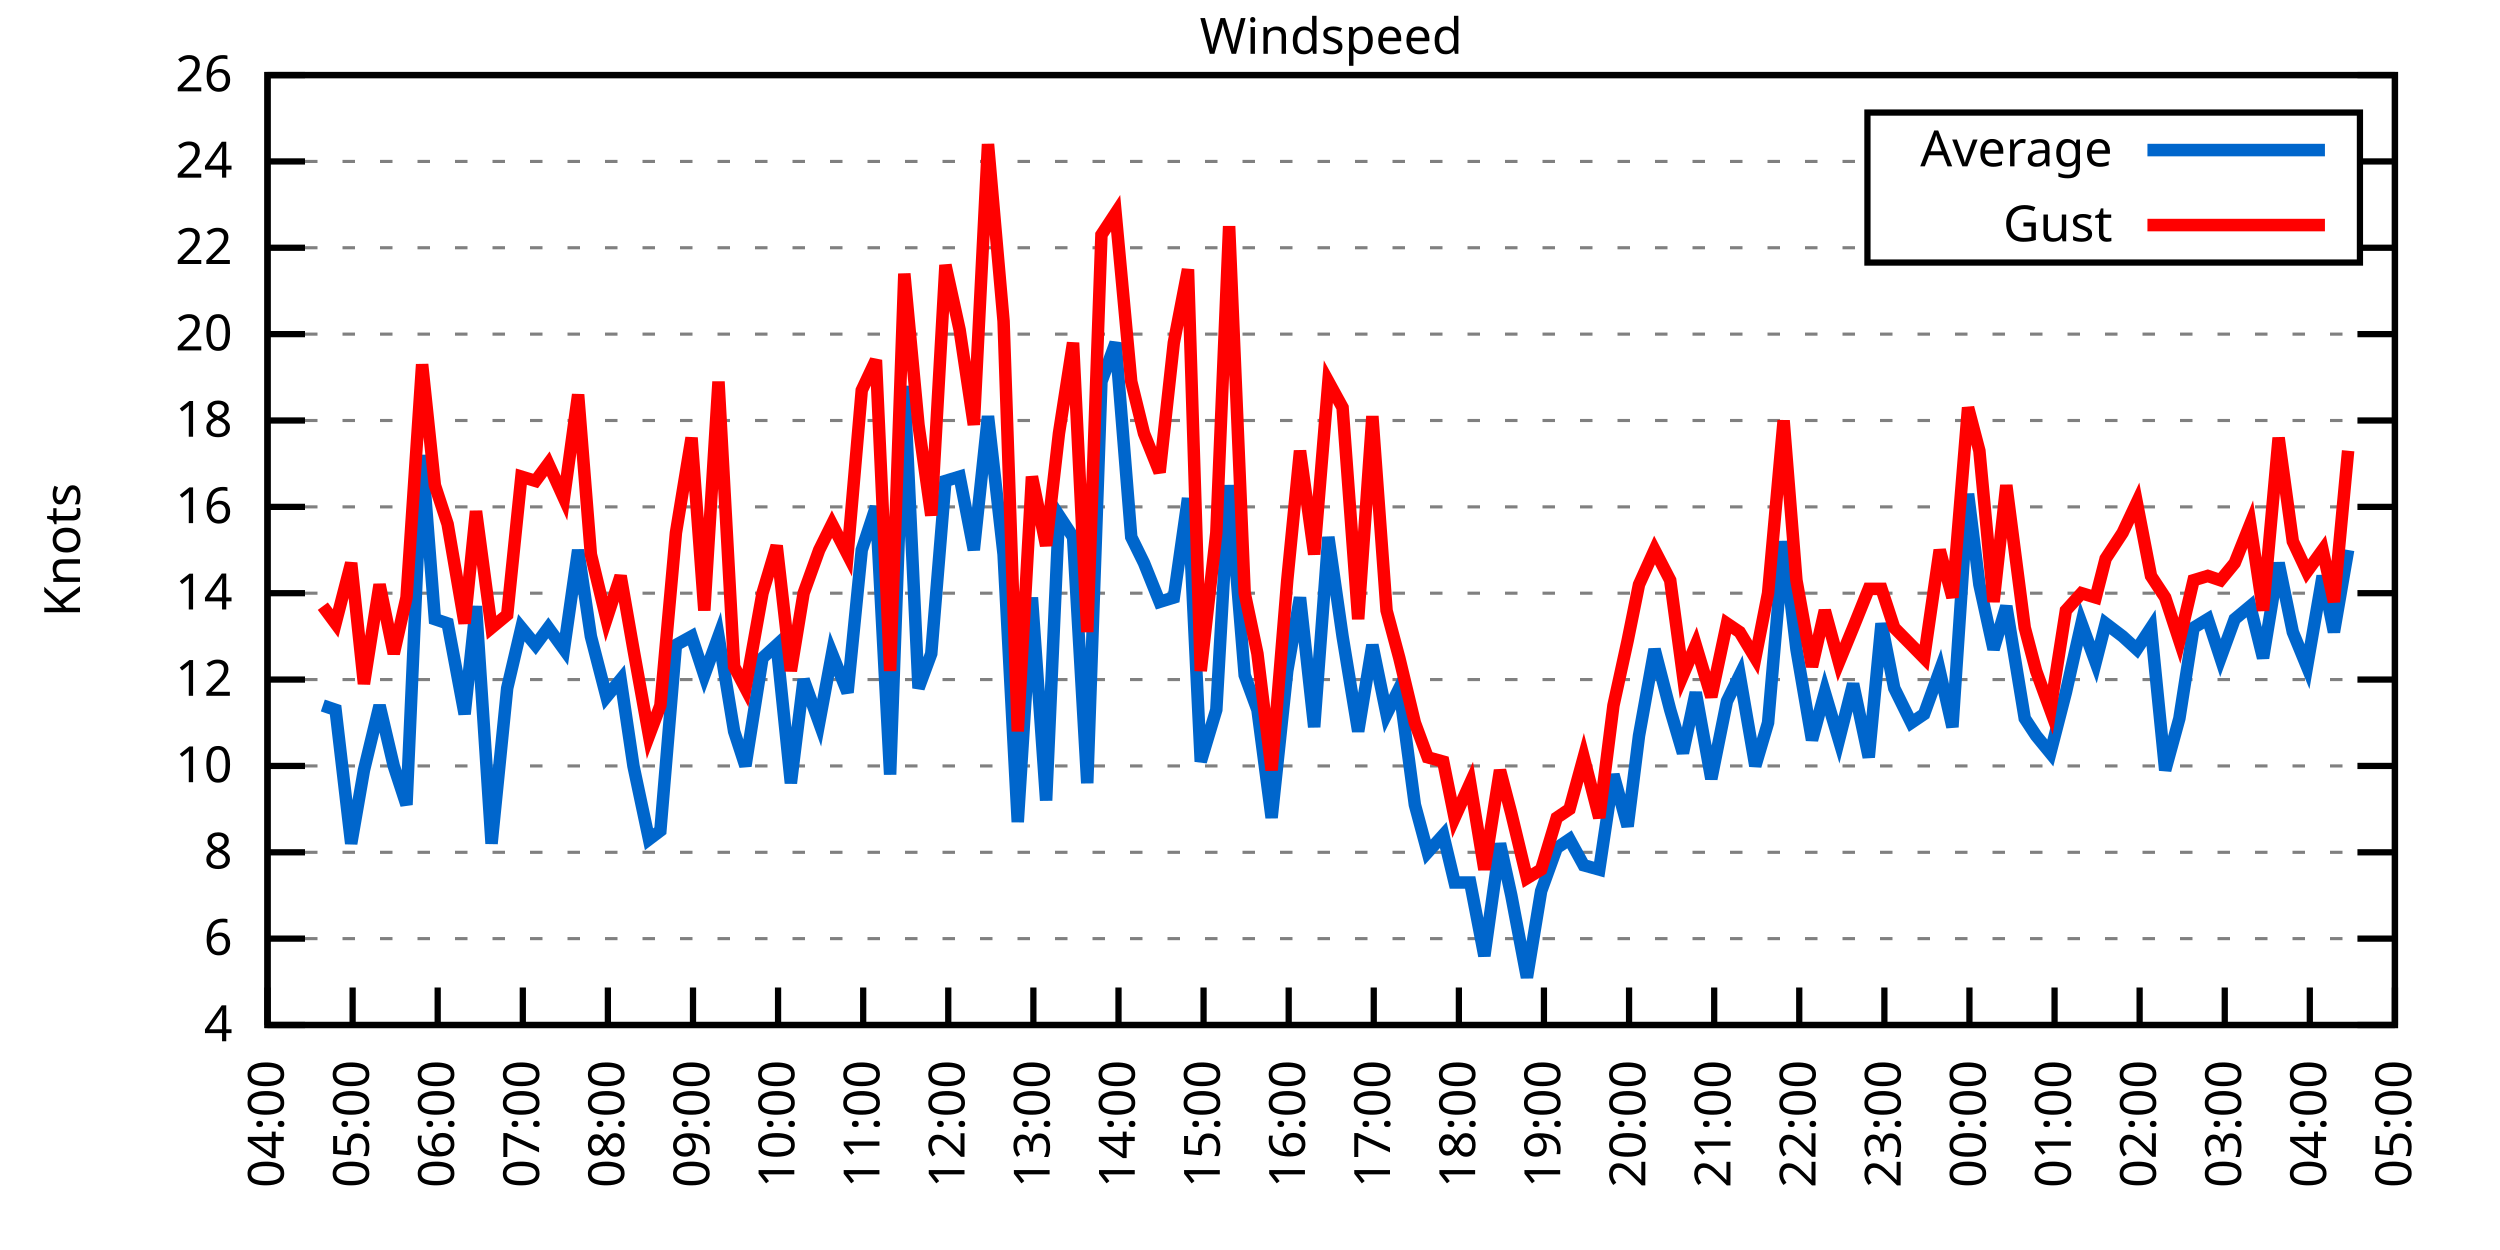
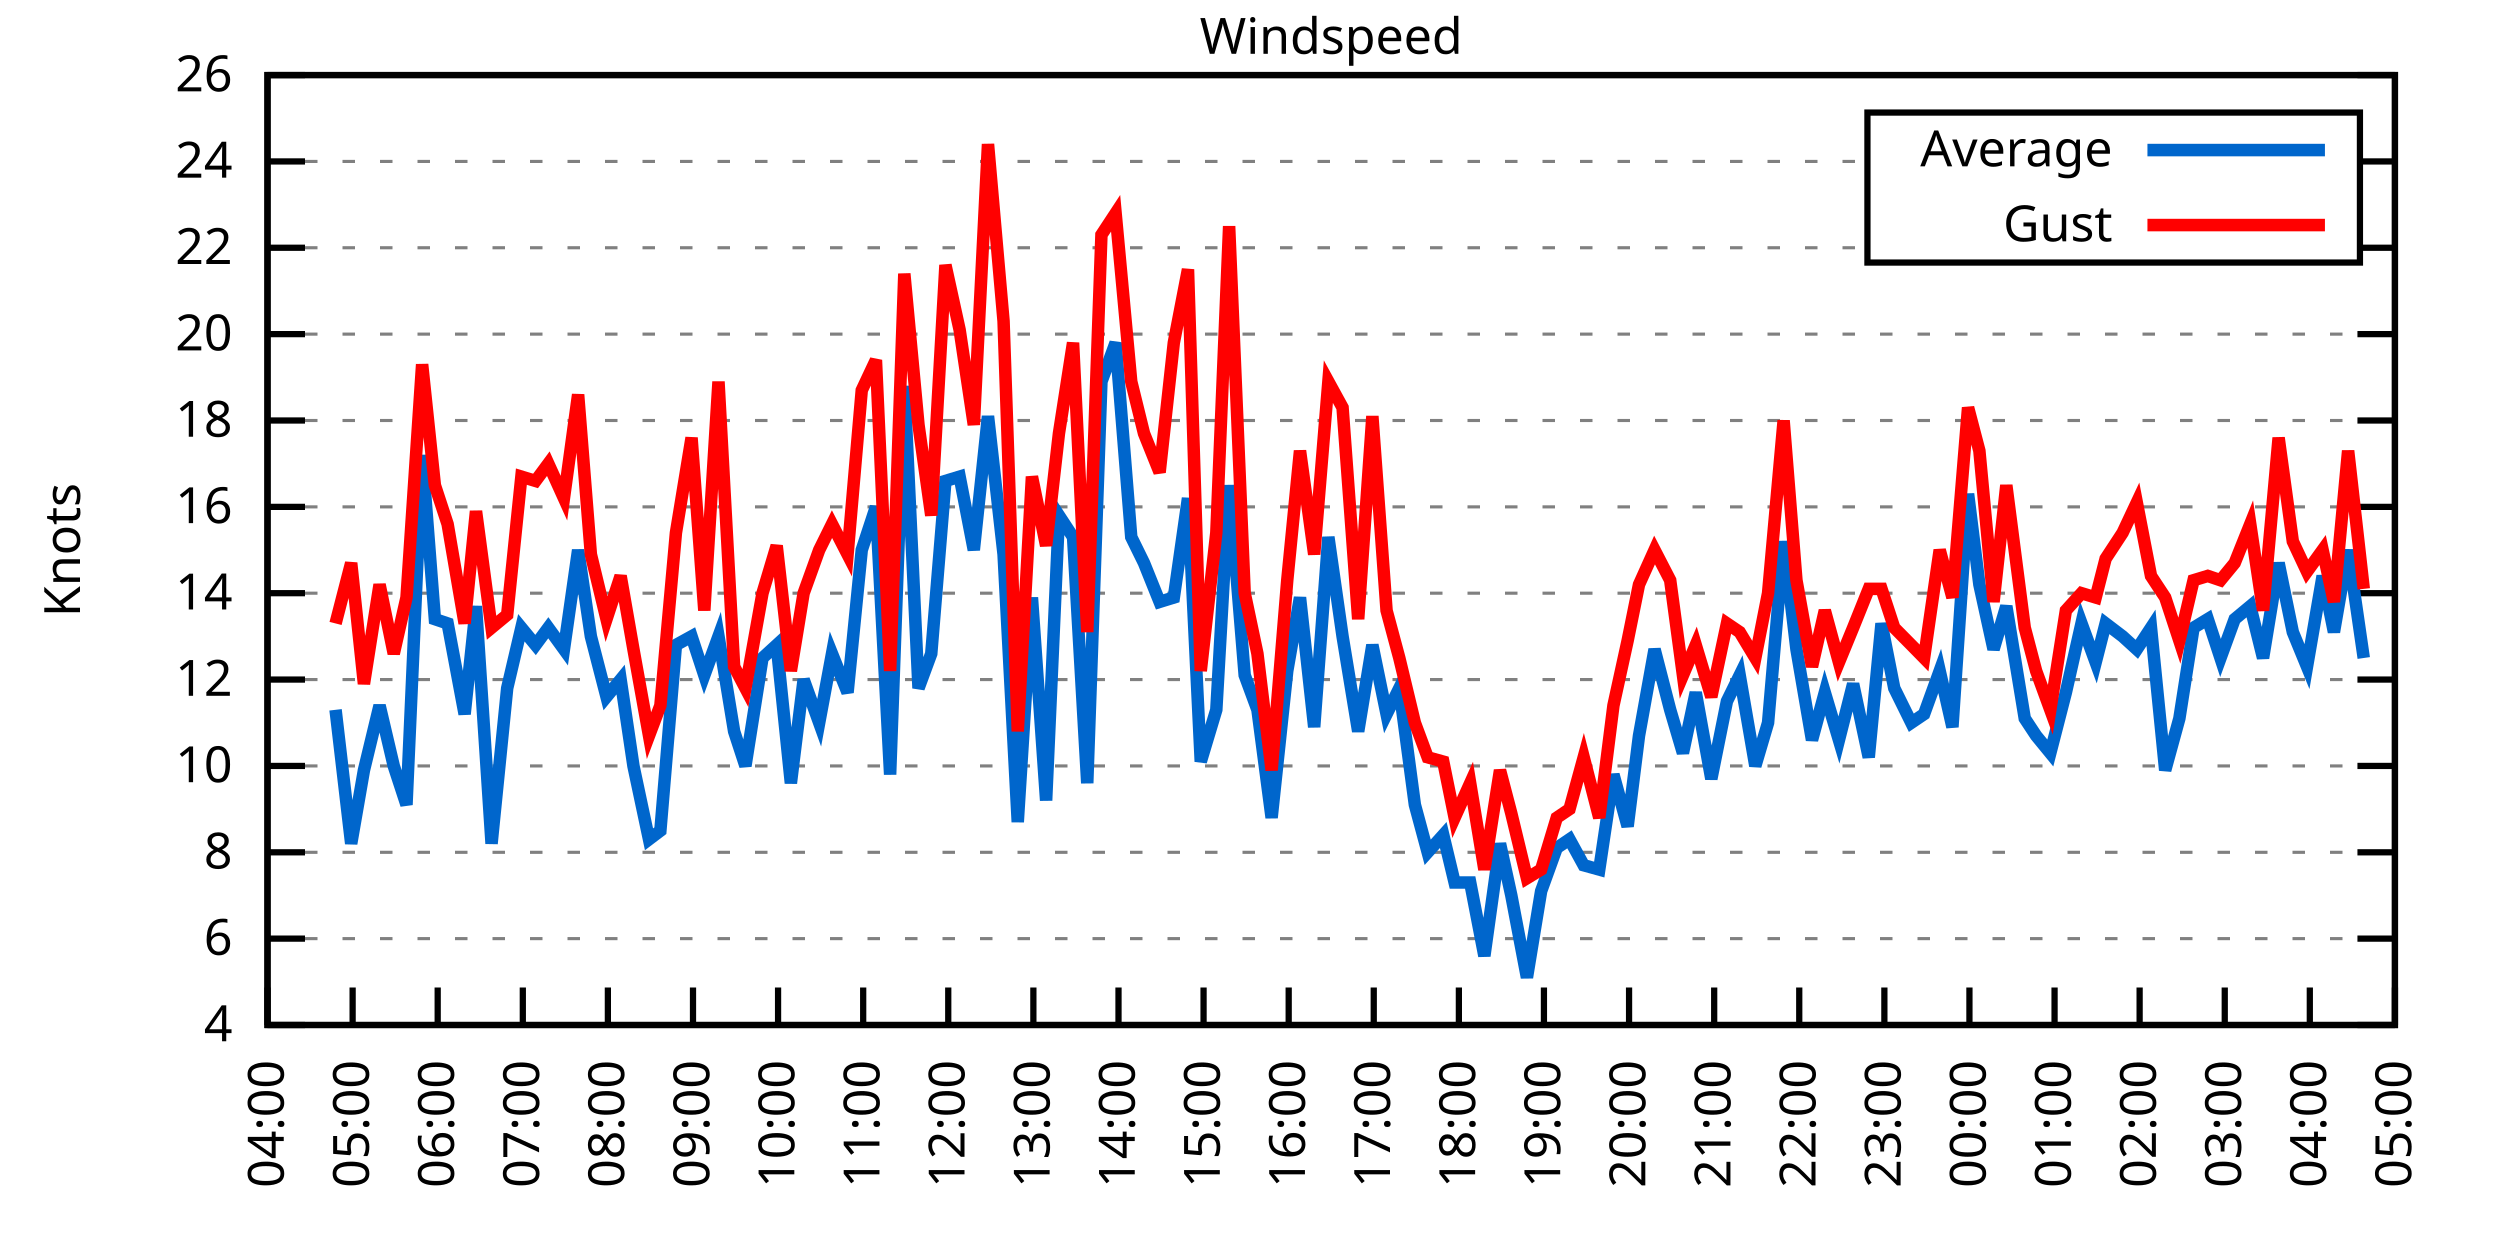
<svg xmlns="http://www.w3.org/2000/svg" xmlns:xlink="http://www.w3.org/1999/xlink" width="400" height="200" viewBox="0 0 400 200">
  <g id="gnuplot_canvas">
    <rect x="0" y="0" width="400" height="200" fill="none" />
    <defs>
      <circle id="gpDot" r="0.5" stroke-width="0.5" stroke="currentColor" />
      <path id="gpPt0" stroke-width="0.333" stroke="currentColor" d="M-1,0 h2 M0,-1 v2" />
      <path id="gpPt1" stroke-width="0.333" stroke="currentColor" d="M-1,-1 L1,1 M1,-1 L-1,1" />
      <path id="gpPt2" stroke-width="0.333" stroke="currentColor" d="M-1,0 L1,0 M0,-1 L0,1 M-1,-1 L1,1 M-1,1 L1,-1" />
      <rect id="gpPt3" stroke-width="0.333" stroke="currentColor" x="-1" y="-1" width="2" height="2" />
      <rect id="gpPt4" stroke-width="0.333" stroke="currentColor" fill="currentColor" x="-1" y="-1" width="2" height="2" />
      <circle id="gpPt5" stroke-width="0.333" stroke="currentColor" cx="0" cy="0" r="1" />
      <use xlink:href="#gpPt5" id="gpPt6" fill="currentColor" stroke="none" />
      <path id="gpPt7" stroke-width="0.333" stroke="currentColor" d="M0,-1.33 L-1.33,0.67 L1.33,0.67 z" />
      <use xlink:href="#gpPt7" id="gpPt8" fill="currentColor" stroke="none" />
      <use xlink:href="#gpPt7" id="gpPt9" stroke="currentColor" transform="rotate(180)" />
      <use xlink:href="#gpPt9" id="gpPt10" fill="currentColor" stroke="none" />
      <use xlink:href="#gpPt3" id="gpPt11" stroke="currentColor" transform="rotate(45)" />
      <use xlink:href="#gpPt11" id="gpPt12" fill="currentColor" stroke="none" />
      <path id="gpPt13" stroke-width="0.333" stroke="currentColor" d="M0,1.330 L1.265,0.411 L0.782,-1.067 L-0.782,-1.076 L-1.265,0.411 z" />
      <use xlink:href="#gpPt13" id="gpPt14" fill="currentColor" stroke="none" />
      <filter id="textbox" filterUnits="objectBoundingBox" x="0" y="0" height="1" width="1">
        <feFlood flood-color="white" flood-opacity="1" result="bgnd" />
        <feComposite in="SourceGraphic" in2="bgnd" operator="atop" />
      </filter>
      <filter id="greybox" filterUnits="objectBoundingBox" x="0" y="0" height="1" width="1">
        <feFlood flood-color="lightgrey" flood-opacity="1" result="grey" />
        <feComposite in="SourceGraphic" in2="grey" operator="atop" />
      </filter>
    </defs>
    <g fill="none" color="white" stroke="currentColor" stroke-width="1.00" stroke-linecap="butt" stroke-linejoin="miter">
</g>
    <g fill="none" color="black" stroke="currentColor" stroke-width="1.00" stroke-linecap="butt" stroke-linejoin="miter">
      <g stroke="none" shape-rendering="crispEdges">
        <polygon fill="rgb(255, 255, 255)" points="42.80,164.00 383.18,164.00 383.18,12.02 42.80,12.02 " />
      </g>
    </g>
    <g fill="none" color="black" stroke="currentColor" stroke-width="1.00" stroke-linecap="butt" stroke-linejoin="miter">
</g>
    <g fill="none" color="black" stroke="black" stroke-width="0.50" stroke-linecap="butt" stroke-linejoin="miter">
</g>
    <g fill="none" color="gray" stroke="currentColor" stroke-width="0.50" stroke-linecap="butt" stroke-linejoin="miter">
      <path stroke="gray" stroke-dasharray="2,4" class="gridline" d="M42.80,164.00 L383.19,164.00  " />
    </g>
    <g fill="none" color="gray" stroke="gray" stroke-width="1.00" stroke-linecap="butt" stroke-linejoin="miter">
</g>
    <g fill="none" color="black" stroke="currentColor" stroke-width="1.00" stroke-linecap="butt" stroke-linejoin="miter">
      <path stroke="black" d="M42.80,164.00 L48.80,164.00 M383.19,164.00 L377.19,164.00  " />
      <g transform="translate(37.20,166.60)" stroke="none" fill="black" font-family="Sans" font-size="8.00" text-anchor="end">
        <text>
          <tspan font-family="Sans"> 4</tspan>
        </text>
      </g>
    </g>
    <g fill="none" color="black" stroke="currentColor" stroke-width="1.00" stroke-linecap="butt" stroke-linejoin="miter">
</g>
    <g fill="none" color="black" stroke="black" stroke-width="0.50" stroke-linecap="butt" stroke-linejoin="miter">
</g>
    <g fill="none" color="gray" stroke="currentColor" stroke-width="0.50" stroke-linecap="butt" stroke-linejoin="miter">
      <path stroke="gray" stroke-dasharray="2,4" class="gridline" d="M42.80,150.18 L383.19,150.18  " />
    </g>
    <g fill="none" color="gray" stroke="gray" stroke-width="1.00" stroke-linecap="butt" stroke-linejoin="miter">
</g>
    <g fill="none" color="black" stroke="currentColor" stroke-width="1.00" stroke-linecap="butt" stroke-linejoin="miter">
      <path stroke="black" d="M42.80,150.18 L48.80,150.18 M383.19,150.18 L377.19,150.18  " />
      <g transform="translate(37.20,152.78)" stroke="none" fill="black" font-family="Sans" font-size="8.00" text-anchor="end">
        <text>
          <tspan font-family="Sans"> 6</tspan>
        </text>
      </g>
    </g>
    <g fill="none" color="black" stroke="currentColor" stroke-width="1.00" stroke-linecap="butt" stroke-linejoin="miter">
</g>
    <g fill="none" color="black" stroke="black" stroke-width="0.50" stroke-linecap="butt" stroke-linejoin="miter">
</g>
    <g fill="none" color="gray" stroke="currentColor" stroke-width="0.50" stroke-linecap="butt" stroke-linejoin="miter">
      <path stroke="gray" stroke-dasharray="2,4" class="gridline" d="M42.80,136.37 L383.19,136.37  " />
    </g>
    <g fill="none" color="gray" stroke="gray" stroke-width="1.00" stroke-linecap="butt" stroke-linejoin="miter">
</g>
    <g fill="none" color="black" stroke="currentColor" stroke-width="1.00" stroke-linecap="butt" stroke-linejoin="miter">
      <path stroke="black" d="M42.80,136.37 L48.80,136.37 M383.19,136.37 L377.19,136.37  " />
      <g transform="translate(37.20,138.97)" stroke="none" fill="black" font-family="Sans" font-size="8.00" text-anchor="end">
        <text>
          <tspan font-family="Sans"> 8</tspan>
        </text>
      </g>
    </g>
    <g fill="none" color="black" stroke="currentColor" stroke-width="1.00" stroke-linecap="butt" stroke-linejoin="miter">
</g>
    <g fill="none" color="black" stroke="black" stroke-width="0.50" stroke-linecap="butt" stroke-linejoin="miter">
</g>
    <g fill="none" color="gray" stroke="currentColor" stroke-width="0.50" stroke-linecap="butt" stroke-linejoin="miter">
      <path stroke="gray" stroke-dasharray="2,4" class="gridline" d="M42.80,122.55 L383.19,122.55  " />
    </g>
    <g fill="none" color="gray" stroke="gray" stroke-width="1.00" stroke-linecap="butt" stroke-linejoin="miter">
</g>
    <g fill="none" color="black" stroke="currentColor" stroke-width="1.00" stroke-linecap="butt" stroke-linejoin="miter">
      <path stroke="black" d="M42.80,122.55 L48.80,122.55 M383.19,122.55 L377.19,122.55  " />
      <g transform="translate(37.20,125.15)" stroke="none" fill="black" font-family="Sans" font-size="8.00" text-anchor="end">
        <text>
          <tspan font-family="Sans"> 10</tspan>
        </text>
      </g>
    </g>
    <g fill="none" color="black" stroke="currentColor" stroke-width="1.00" stroke-linecap="butt" stroke-linejoin="miter">
</g>
    <g fill="none" color="black" stroke="black" stroke-width="0.50" stroke-linecap="butt" stroke-linejoin="miter">
</g>
    <g fill="none" color="gray" stroke="currentColor" stroke-width="0.50" stroke-linecap="butt" stroke-linejoin="miter">
      <path stroke="gray" stroke-dasharray="2,4" class="gridline" d="M42.80,108.73 L383.19,108.73  " />
    </g>
    <g fill="none" color="gray" stroke="gray" stroke-width="1.00" stroke-linecap="butt" stroke-linejoin="miter">
</g>
    <g fill="none" color="black" stroke="currentColor" stroke-width="1.00" stroke-linecap="butt" stroke-linejoin="miter">
      <path stroke="black" d="M42.80,108.73 L48.80,108.73 M383.19,108.73 L377.19,108.73  " />
      <g transform="translate(37.20,111.33)" stroke="none" fill="black" font-family="Sans" font-size="8.00" text-anchor="end">
        <text>
          <tspan font-family="Sans"> 12</tspan>
        </text>
      </g>
    </g>
    <g fill="none" color="black" stroke="currentColor" stroke-width="1.00" stroke-linecap="butt" stroke-linejoin="miter">
</g>
    <g fill="none" color="black" stroke="black" stroke-width="0.50" stroke-linecap="butt" stroke-linejoin="miter">
</g>
    <g fill="none" color="gray" stroke="currentColor" stroke-width="0.50" stroke-linecap="butt" stroke-linejoin="miter">
      <path stroke="gray" stroke-dasharray="2,4" class="gridline" d="M42.80,94.91 L383.19,94.91  " />
    </g>
    <g fill="none" color="gray" stroke="gray" stroke-width="1.00" stroke-linecap="butt" stroke-linejoin="miter">
</g>
    <g fill="none" color="black" stroke="currentColor" stroke-width="1.00" stroke-linecap="butt" stroke-linejoin="miter">
      <path stroke="black" d="M42.80,94.91 L48.80,94.91 M383.19,94.91 L377.19,94.91  " />
      <g transform="translate(37.20,97.51)" stroke="none" fill="black" font-family="Sans" font-size="8.00" text-anchor="end">
        <text>
          <tspan font-family="Sans"> 14</tspan>
        </text>
      </g>
    </g>
    <g fill="none" color="black" stroke="currentColor" stroke-width="1.00" stroke-linecap="butt" stroke-linejoin="miter">
</g>
    <g fill="none" color="black" stroke="black" stroke-width="0.50" stroke-linecap="butt" stroke-linejoin="miter">
</g>
    <g fill="none" color="gray" stroke="currentColor" stroke-width="0.50" stroke-linecap="butt" stroke-linejoin="miter">
      <path stroke="gray" stroke-dasharray="2,4" class="gridline" d="M42.80,81.10 L383.19,81.10  " />
    </g>
    <g fill="none" color="gray" stroke="gray" stroke-width="1.00" stroke-linecap="butt" stroke-linejoin="miter">
</g>
    <g fill="none" color="black" stroke="currentColor" stroke-width="1.00" stroke-linecap="butt" stroke-linejoin="miter">
      <path stroke="black" d="M42.80,81.10 L48.80,81.10 M383.19,81.10 L377.19,81.10  " />
      <g transform="translate(37.20,83.70)" stroke="none" fill="black" font-family="Sans" font-size="8.00" text-anchor="end">
        <text>
          <tspan font-family="Sans"> 16</tspan>
        </text>
      </g>
    </g>
    <g fill="none" color="black" stroke="currentColor" stroke-width="1.00" stroke-linecap="butt" stroke-linejoin="miter">
</g>
    <g fill="none" color="black" stroke="black" stroke-width="0.50" stroke-linecap="butt" stroke-linejoin="miter">
</g>
    <g fill="none" color="gray" stroke="currentColor" stroke-width="0.50" stroke-linecap="butt" stroke-linejoin="miter">
      <path stroke="gray" stroke-dasharray="2,4" class="gridline" d="M42.80,67.28 L383.19,67.28  " />
    </g>
    <g fill="none" color="gray" stroke="gray" stroke-width="1.00" stroke-linecap="butt" stroke-linejoin="miter">
</g>
    <g fill="none" color="black" stroke="currentColor" stroke-width="1.00" stroke-linecap="butt" stroke-linejoin="miter">
      <path stroke="black" d="M42.80,67.28 L48.80,67.28 M383.19,67.28 L377.19,67.28  " />
      <g transform="translate(37.20,69.88)" stroke="none" fill="black" font-family="Sans" font-size="8.00" text-anchor="end">
        <text>
          <tspan font-family="Sans"> 18</tspan>
        </text>
      </g>
    </g>
    <g fill="none" color="black" stroke="currentColor" stroke-width="1.00" stroke-linecap="butt" stroke-linejoin="miter">
</g>
    <g fill="none" color="black" stroke="black" stroke-width="0.50" stroke-linecap="butt" stroke-linejoin="miter">
</g>
    <g fill="none" color="gray" stroke="currentColor" stroke-width="0.50" stroke-linecap="butt" stroke-linejoin="miter">
      <path stroke="gray" stroke-dasharray="2,4" class="gridline" d="M42.80,53.46 L383.19,53.46  " />
    </g>
    <g fill="none" color="gray" stroke="gray" stroke-width="1.00" stroke-linecap="butt" stroke-linejoin="miter">
</g>
    <g fill="none" color="black" stroke="currentColor" stroke-width="1.00" stroke-linecap="butt" stroke-linejoin="miter">
      <path stroke="black" d="M42.80,53.46 L48.80,53.46 M383.19,53.46 L377.19,53.46  " />
      <g transform="translate(37.20,56.06)" stroke="none" fill="black" font-family="Sans" font-size="8.00" text-anchor="end">
        <text>
          <tspan font-family="Sans"> 20</tspan>
        </text>
      </g>
    </g>
    <g fill="none" color="black" stroke="currentColor" stroke-width="1.00" stroke-linecap="butt" stroke-linejoin="miter">
</g>
    <g fill="none" color="black" stroke="black" stroke-width="0.50" stroke-linecap="butt" stroke-linejoin="miter">
</g>
    <g fill="none" color="gray" stroke="currentColor" stroke-width="0.50" stroke-linecap="butt" stroke-linejoin="miter">
      <path stroke="gray" stroke-dasharray="2,4" class="gridline" d="M42.80,39.64 L298.79,39.64 M377.59,39.64 L383.19,39.64  " />
    </g>
    <g fill="none" color="gray" stroke="gray" stroke-width="1.00" stroke-linecap="butt" stroke-linejoin="miter">
</g>
    <g fill="none" color="black" stroke="currentColor" stroke-width="1.00" stroke-linecap="butt" stroke-linejoin="miter">
      <path stroke="black" d="M42.80,39.64 L48.80,39.64 M383.19,39.64 L377.19,39.64  " />
      <g transform="translate(37.20,42.24)" stroke="none" fill="black" font-family="Sans" font-size="8.00" text-anchor="end">
        <text>
          <tspan font-family="Sans"> 22</tspan>
        </text>
      </g>
    </g>
    <g fill="none" color="black" stroke="currentColor" stroke-width="1.00" stroke-linecap="butt" stroke-linejoin="miter">
</g>
    <g fill="none" color="black" stroke="black" stroke-width="0.50" stroke-linecap="butt" stroke-linejoin="miter">
</g>
    <g fill="none" color="gray" stroke="currentColor" stroke-width="0.50" stroke-linecap="butt" stroke-linejoin="miter">
      <path stroke="gray" stroke-dasharray="2,4" class="gridline" d="M42.80,25.83 L298.79,25.83 M377.59,25.83 L383.19,25.83  " />
    </g>
    <g fill="none" color="gray" stroke="gray" stroke-width="1.00" stroke-linecap="butt" stroke-linejoin="miter">
</g>
    <g fill="none" color="black" stroke="currentColor" stroke-width="1.00" stroke-linecap="butt" stroke-linejoin="miter">
      <path stroke="black" d="M42.80,25.83 L48.80,25.83 M383.19,25.83 L377.19,25.83  " />
      <g transform="translate(37.20,28.43)" stroke="none" fill="black" font-family="Sans" font-size="8.00" text-anchor="end">
        <text>
          <tspan font-family="Sans"> 24</tspan>
        </text>
      </g>
    </g>
    <g fill="none" color="black" stroke="currentColor" stroke-width="1.00" stroke-linecap="butt" stroke-linejoin="miter">
</g>
    <g fill="none" color="black" stroke="black" stroke-width="0.50" stroke-linecap="butt" stroke-linejoin="miter">
</g>
    <g fill="none" color="gray" stroke="currentColor" stroke-width="0.50" stroke-linecap="butt" stroke-linejoin="miter">
      <path stroke="gray" stroke-dasharray="2,4" class="gridline" d="M42.80,12.01 L383.19,12.01  " />
    </g>
    <g fill="none" color="gray" stroke="gray" stroke-width="1.00" stroke-linecap="butt" stroke-linejoin="miter">
</g>
    <g fill="none" color="black" stroke="currentColor" stroke-width="1.00" stroke-linecap="butt" stroke-linejoin="miter">
      <path stroke="black" d="M42.80,12.01 L48.80,12.01 M383.19,12.01 L377.19,12.01  " />
      <g transform="translate(37.20,14.61)" stroke="none" fill="black" font-family="Sans" font-size="8.00" text-anchor="end">
        <text>
          <tspan font-family="Sans"> 26</tspan>
        </text>
      </g>
    </g>
    <g fill="none" color="black" stroke="currentColor" stroke-width="1.00" stroke-linecap="butt" stroke-linejoin="miter">
      <path stroke="black" d="M42.80,164.00 L42.80,158.00  " />
      <g transform="translate(45.40,169.60) rotate(270.00)" stroke="none" fill="black" font-family="Sans" font-size="8.00" text-anchor="end">
        <text>
          <tspan font-family="Sans">04:00</tspan>
        </text>
      </g>
    </g>
    <g fill="none" color="black" stroke="currentColor" stroke-width="1.00" stroke-linecap="butt" stroke-linejoin="miter">
      <path stroke="black" d="M56.42,164.00 L56.42,158.00  " />
      <g transform="translate(59.02,169.60) rotate(270.00)" stroke="none" fill="black" font-family="Sans" font-size="8.00" text-anchor="end">
        <text>
          <tspan font-family="Sans">05:00</tspan>
        </text>
      </g>
    </g>
    <g fill="none" color="black" stroke="currentColor" stroke-width="1.00" stroke-linecap="butt" stroke-linejoin="miter">
      <path stroke="black" d="M70.03,164.00 L70.03,158.00  " />
      <g transform="translate(72.63,169.60) rotate(270.00)" stroke="none" fill="black" font-family="Sans" font-size="8.00" text-anchor="end">
        <text>
          <tspan font-family="Sans">06:00</tspan>
        </text>
      </g>
    </g>
    <g fill="none" color="black" stroke="currentColor" stroke-width="1.00" stroke-linecap="butt" stroke-linejoin="miter">
      <path stroke="black" d="M83.65,164.00 L83.65,158.00  " />
      <g transform="translate(86.25,169.60) rotate(270.00)" stroke="none" fill="black" font-family="Sans" font-size="8.00" text-anchor="end">
        <text>
          <tspan font-family="Sans">07:00</tspan>
        </text>
      </g>
    </g>
    <g fill="none" color="black" stroke="currentColor" stroke-width="1.00" stroke-linecap="butt" stroke-linejoin="miter">
      <path stroke="black" d="M97.26,164.00 L97.26,158.00  " />
      <g transform="translate(99.86,169.60) rotate(270.00)" stroke="none" fill="black" font-family="Sans" font-size="8.00" text-anchor="end">
        <text>
          <tspan font-family="Sans">08:00</tspan>
        </text>
      </g>
    </g>
    <g fill="none" color="black" stroke="currentColor" stroke-width="1.00" stroke-linecap="butt" stroke-linejoin="miter">
      <path stroke="black" d="M110.88,164.00 L110.88,158.00  " />
      <g transform="translate(113.48,169.60) rotate(270.00)" stroke="none" fill="black" font-family="Sans" font-size="8.00" text-anchor="end">
        <text>
          <tspan font-family="Sans">09:00</tspan>
        </text>
      </g>
    </g>
    <g fill="none" color="black" stroke="currentColor" stroke-width="1.00" stroke-linecap="butt" stroke-linejoin="miter">
      <path stroke="black" d="M124.49,164.00 L124.49,158.00  " />
      <g transform="translate(127.09,169.60) rotate(270.00)" stroke="none" fill="black" font-family="Sans" font-size="8.00" text-anchor="end">
        <text>
          <tspan font-family="Sans">10:00</tspan>
        </text>
      </g>
    </g>
    <g fill="none" color="black" stroke="currentColor" stroke-width="1.00" stroke-linecap="butt" stroke-linejoin="miter">
      <path stroke="black" d="M138.11,164.00 L138.11,158.00  " />
      <g transform="translate(140.71,169.60) rotate(270.00)" stroke="none" fill="black" font-family="Sans" font-size="8.00" text-anchor="end">
        <text>
          <tspan font-family="Sans">11:00</tspan>
        </text>
      </g>
    </g>
    <g fill="none" color="black" stroke="currentColor" stroke-width="1.00" stroke-linecap="butt" stroke-linejoin="miter">
      <path stroke="black" d="M151.72,164.00 L151.72,158.00  " />
      <g transform="translate(154.32,169.60) rotate(270.00)" stroke="none" fill="black" font-family="Sans" font-size="8.00" text-anchor="end">
        <text>
          <tspan font-family="Sans">12:00</tspan>
        </text>
      </g>
    </g>
    <g fill="none" color="black" stroke="currentColor" stroke-width="1.00" stroke-linecap="butt" stroke-linejoin="miter">
      <path stroke="black" d="M165.34,164.00 L165.34,158.00  " />
      <g transform="translate(167.94,169.60) rotate(270.00)" stroke="none" fill="black" font-family="Sans" font-size="8.00" text-anchor="end">
        <text>
          <tspan font-family="Sans">13:00</tspan>
        </text>
      </g>
    </g>
    <g fill="none" color="black" stroke="currentColor" stroke-width="1.00" stroke-linecap="butt" stroke-linejoin="miter">
      <path stroke="black" d="M178.96,164.00 L178.96,158.00  " />
      <g transform="translate(181.56,169.60) rotate(270.00)" stroke="none" fill="black" font-family="Sans" font-size="8.00" text-anchor="end">
        <text>
          <tspan font-family="Sans">14:00</tspan>
        </text>
      </g>
    </g>
    <g fill="none" color="black" stroke="currentColor" stroke-width="1.00" stroke-linecap="butt" stroke-linejoin="miter">
      <path stroke="black" d="M192.57,164.00 L192.57,158.00  " />
      <g transform="translate(195.17,169.60) rotate(270.00)" stroke="none" fill="black" font-family="Sans" font-size="8.00" text-anchor="end">
        <text>
          <tspan font-family="Sans">15:00</tspan>
        </text>
      </g>
    </g>
    <g fill="none" color="black" stroke="currentColor" stroke-width="1.00" stroke-linecap="butt" stroke-linejoin="miter">
      <path stroke="black" d="M206.19,164.00 L206.19,158.00  " />
      <g transform="translate(208.79,169.60) rotate(270.00)" stroke="none" fill="black" font-family="Sans" font-size="8.00" text-anchor="end">
        <text>
          <tspan font-family="Sans">16:00</tspan>
        </text>
      </g>
    </g>
    <g fill="none" color="black" stroke="currentColor" stroke-width="1.00" stroke-linecap="butt" stroke-linejoin="miter">
      <path stroke="black" d="M219.80,164.00 L219.80,158.00  " />
      <g transform="translate(222.40,169.60) rotate(270.00)" stroke="none" fill="black" font-family="Sans" font-size="8.00" text-anchor="end">
        <text>
          <tspan font-family="Sans">17:00</tspan>
        </text>
      </g>
    </g>
    <g fill="none" color="black" stroke="currentColor" stroke-width="1.00" stroke-linecap="butt" stroke-linejoin="miter">
      <path stroke="black" d="M233.42,164.00 L233.42,158.00  " />
      <g transform="translate(236.02,169.60) rotate(270.00)" stroke="none" fill="black" font-family="Sans" font-size="8.00" text-anchor="end">
        <text>
          <tspan font-family="Sans">18:00</tspan>
        </text>
      </g>
    </g>
    <g fill="none" color="black" stroke="currentColor" stroke-width="1.00" stroke-linecap="butt" stroke-linejoin="miter">
      <path stroke="black" d="M247.03,164.00 L247.03,158.00  " />
      <g transform="translate(249.63,169.60) rotate(270.00)" stroke="none" fill="black" font-family="Sans" font-size="8.00" text-anchor="end">
        <text>
          <tspan font-family="Sans">19:00</tspan>
        </text>
      </g>
    </g>
    <g fill="none" color="black" stroke="currentColor" stroke-width="1.00" stroke-linecap="butt" stroke-linejoin="miter">
      <path stroke="black" d="M260.65,164.00 L260.65,158.00  " />
      <g transform="translate(263.25,169.60) rotate(270.00)" stroke="none" fill="black" font-family="Sans" font-size="8.00" text-anchor="end">
        <text>
          <tspan font-family="Sans">20:00</tspan>
        </text>
      </g>
    </g>
    <g fill="none" color="black" stroke="currentColor" stroke-width="1.00" stroke-linecap="butt" stroke-linejoin="miter">
      <path stroke="black" d="M274.27,164.00 L274.27,158.00  " />
      <g transform="translate(276.87,169.60) rotate(270.00)" stroke="none" fill="black" font-family="Sans" font-size="8.00" text-anchor="end">
        <text>
          <tspan font-family="Sans">21:00</tspan>
        </text>
      </g>
    </g>
    <g fill="none" color="black" stroke="currentColor" stroke-width="1.00" stroke-linecap="butt" stroke-linejoin="miter">
      <path stroke="black" d="M287.88,164.00 L287.88,158.00  " />
      <g transform="translate(290.48,169.60) rotate(270.00)" stroke="none" fill="black" font-family="Sans" font-size="8.00" text-anchor="end">
        <text>
          <tspan font-family="Sans">22:00</tspan>
        </text>
      </g>
    </g>
    <g fill="none" color="black" stroke="currentColor" stroke-width="1.00" stroke-linecap="butt" stroke-linejoin="miter">
      <path stroke="black" d="M301.50,164.00 L301.50,158.00  " />
      <g transform="translate(304.10,169.60) rotate(270.00)" stroke="none" fill="black" font-family="Sans" font-size="8.00" text-anchor="end">
        <text>
          <tspan font-family="Sans">23:00</tspan>
        </text>
      </g>
    </g>
    <g fill="none" color="black" stroke="currentColor" stroke-width="1.00" stroke-linecap="butt" stroke-linejoin="miter">
      <path stroke="black" d="M315.11,164.00 L315.11,158.00  " />
      <g transform="translate(317.71,169.60) rotate(270.00)" stroke="none" fill="black" font-family="Sans" font-size="8.00" text-anchor="end">
        <text>
          <tspan font-family="Sans">00:00</tspan>
        </text>
      </g>
    </g>
    <g fill="none" color="black" stroke="currentColor" stroke-width="1.00" stroke-linecap="butt" stroke-linejoin="miter">
      <path stroke="black" d="M328.73,164.00 L328.73,158.00  " />
      <g transform="translate(331.33,169.60) rotate(270.00)" stroke="none" fill="black" font-family="Sans" font-size="8.00" text-anchor="end">
        <text>
          <tspan font-family="Sans">01:00</tspan>
        </text>
      </g>
    </g>
    <g fill="none" color="black" stroke="currentColor" stroke-width="1.00" stroke-linecap="butt" stroke-linejoin="miter">
      <path stroke="black" d="M342.34,164.00 L342.34,158.00  " />
      <g transform="translate(344.94,169.60) rotate(270.00)" stroke="none" fill="black" font-family="Sans" font-size="8.00" text-anchor="end">
        <text>
          <tspan font-family="Sans">02:00</tspan>
        </text>
      </g>
    </g>
    <g fill="none" color="black" stroke="currentColor" stroke-width="1.00" stroke-linecap="butt" stroke-linejoin="miter">
      <path stroke="black" d="M355.96,164.00 L355.96,158.00  " />
      <g transform="translate(358.56,169.60) rotate(270.00)" stroke="none" fill="black" font-family="Sans" font-size="8.00" text-anchor="end">
        <text>
          <tspan font-family="Sans">03:00</tspan>
        </text>
      </g>
    </g>
    <g fill="none" color="black" stroke="currentColor" stroke-width="1.00" stroke-linecap="butt" stroke-linejoin="miter">
      <path stroke="black" d="M369.57,164.00 L369.57,158.00  " />
      <g transform="translate(372.17,169.60) rotate(270.00)" stroke="none" fill="black" font-family="Sans" font-size="8.00" text-anchor="end">
        <text>
          <tspan font-family="Sans">04:00</tspan>
        </text>
      </g>
    </g>
    <g fill="none" color="black" stroke="currentColor" stroke-width="1.00" stroke-linecap="butt" stroke-linejoin="miter">
      <path stroke="black" d="M383.19,164.00 L383.19,158.00  " />
      <g transform="translate(385.79,169.60) rotate(270.00)" stroke="none" fill="black" font-family="Sans" font-size="8.00" text-anchor="end">
        <text>
          <tspan font-family="Sans">05:00</tspan>
        </text>
      </g>
    </g>
    <g fill="none" color="black" stroke="currentColor" stroke-width="1.00" stroke-linecap="butt" stroke-linejoin="miter">
</g>
    <g fill="none" color="black" stroke="currentColor" stroke-width="1.00" stroke-linecap="butt" stroke-linejoin="miter">
      <path stroke="black" d="M42.80,12.01 L42.80,164.00 L383.19,164.00 L383.19,12.01 L42.80,12.01 Z  " />
    </g>
    <g fill="none" color="black" stroke="currentColor" stroke-width="1.00" stroke-linecap="butt" stroke-linejoin="miter">
</g>
    <g fill="none" color="black" stroke="currentColor" stroke-width="1.00" stroke-linecap="butt" stroke-linejoin="miter">
      <path stroke="black" d="M298.79,42.01 L298.79,18.01 L377.59,18.01 L377.59,42.01 L298.79,42.01 Z  " />
    </g>
    <g id="Windspeed_plot_1">
      <g fill="none" color="white" stroke="black" stroke-width="2.00" stroke-linecap="butt" stroke-linejoin="miter">
</g>
      <g fill="none" color="black" stroke="currentColor" stroke-width="2.00" stroke-linecap="butt" stroke-linejoin="miter">
        <g transform="translate(337.99,26.61)" stroke="none" fill="black" font-family="Sans" font-size="8.00" text-anchor="end">
          <text>
            <tspan font-family="Sans">Average</tspan>
          </text>
        </g>
      </g>
      <g fill="none" color="black" stroke="currentColor" stroke-width="2.00" stroke-linecap="butt" stroke-linejoin="miter">
-         <path stroke="rgb(  0, 102, 204)" d="M343.59,24.01 L371.99,24.01 M51.65,112.88 L53.69,113.57 L56.19,134.98 L58.23,123.24 L60.73,112.88 L63.00,122.55   L65.04,128.77 L67.54,72.81 L69.58,99.06 L71.62,99.75 L74.34,114.26 L76.16,96.99 L78.65,134.98 L81.15,110.11   L83.42,100.44 L85.69,103.20 L87.73,100.44 L90.23,103.89 L92.50,88.00 L94.54,101.82 L97.04,111.49 L99.30,108.73   L101.35,122.55 L103.84,134.29 L105.66,132.91 L108.15,103.20 L110.65,101.82 L112.69,108.04 L114.96,101.82 L117.46,117.02   L119.27,122.55 L122.00,105.28 L124.27,103.20 L126.54,125.31 L128.58,108.73 L131.07,115.64 L133.12,104.59 L135.61,110.80   L137.88,88.00 L140.15,81.10 L142.42,123.93 L144.69,61.75 L146.96,110.11 L149.00,104.59 L151.27,76.95 L153.54,76.26   L155.81,88.00 L158.08,66.59 L160.57,88.70 L162.84,131.53 L165.11,95.60 L167.38,128.08 L169.43,82.48 L171.69,85.93   L173.96,125.31 L176.23,61.06 L178.50,54.84 L181.00,85.93 L183.04,90.08 L185.54,96.30 L187.81,95.60 L190.08,79.71   L192.12,121.86 L194.61,113.57 L196.66,77.64 L199.15,108.04 L201.19,113.57 L203.46,130.84 L205.96,107.35 L208.00,95.60   L210.27,116.33 L212.54,85.93 L214.81,101.82 L217.31,117.02 L219.58,103.20 L221.85,114.26 L223.89,110.11 L226.38,128.77   L228.43,136.37 L230.92,133.60 L232.74,141.20 L235.23,141.20 L237.50,152.95 L240.00,134.98 L241.81,143.27 L244.31,156.40   L246.58,142.58 L249.08,135.67 L251.12,134.29 L253.39,138.44 L255.88,139.13 L258.15,123.93 L260.42,132.22 L262.24,117.71   L264.73,103.89 L267.23,113.57 L269.27,120.48 L271.32,110.80 L273.81,124.62 L276.31,112.19 L278.35,108.04 L280.85,122.55   L282.89,115.64 L285.38,86.62 L287.43,103.89 L289.92,118.40 L291.97,110.80 L294.23,118.40 L296.50,109.42 L299.00,121.17   L301.04,99.75 L303.08,110.11 L305.81,115.64 L307.85,114.26 L310.35,107.35 L312.39,116.33 L314.89,79.02 L316.70,93.53   L318.97,103.89 L321.01,96.99 L323.96,114.95 L325.78,117.71 L328.05,120.48 L330.54,110.80 L333.04,99.75 L335.31,105.97   L336.90,99.75 L339.62,101.82 L341.89,103.89 L344.16,100.44 L346.43,123.24 L348.70,114.95 L350.97,100.44 L353.24,99.06   L355.28,105.28 L357.55,99.06 L360.04,96.99 L362.09,105.28 L364.58,90.08 L366.85,101.13 L369.12,106.66 L371.62,92.15   L373.43,101.13 L375.70,88.00  " />
+         <path stroke="rgb(  0, 102, 204)" d="M343.59,24.01 L371.99,24.01 M53.69,113.57 L56.19,134.98 L58.23,123.24 L60.73,112.88 L63.00,122.55 L65.04,128.77   L67.54,72.81 L69.58,99.06 L71.62,99.75 L74.34,114.26 L76.16,96.99 L78.65,134.98 L81.15,110.11 L83.42,100.44   L85.69,103.20 L87.73,100.44 L90.23,103.89 L92.50,88.00 L94.54,101.82 L97.04,111.49 L99.30,108.73 L101.35,122.55   L103.84,134.29 L105.66,132.91 L108.15,103.20 L110.65,101.82 L112.69,108.04 L114.96,101.82 L117.46,117.02 L119.27,122.55   L122.00,105.28 L124.27,103.20 L126.54,125.31 L128.58,108.73 L131.07,115.64 L133.12,104.59 L135.61,110.80 L137.88,88.00   L140.15,81.10 L142.42,123.93 L144.69,61.75 L146.96,110.11 L149.00,104.59 L151.27,76.95 L153.54,76.26 L155.81,88.00   L158.08,66.59 L160.57,88.70 L162.84,131.53 L165.11,95.60 L167.38,128.08 L169.43,82.48 L171.69,85.93 L173.96,125.31   L176.23,61.06 L178.50,54.84 L181.00,85.93 L183.04,90.08 L185.54,96.30 L187.81,95.60 L190.08,79.71 L192.12,121.86   L194.61,113.57 L196.66,77.64 L199.15,108.04 L201.19,113.57 L203.46,130.84 L205.96,107.35 L208.00,95.60 L210.27,116.33   L212.54,85.93 L214.81,101.82 L217.31,117.02 L219.58,103.20 L221.85,114.26 L223.89,110.11 L226.38,128.77 L228.43,136.37   L230.92,133.60 L232.74,141.20 L235.23,141.20 L237.50,152.95 L240.00,134.98 L241.81,143.27 L244.31,156.40 L246.58,142.58   L249.08,135.67 L251.12,134.29 L253.39,138.44 L255.88,139.13 L258.15,123.93 L260.42,132.22 L262.24,117.71 L264.73,103.89   L267.23,113.57 L269.27,120.48 L271.32,110.80 L273.81,124.62 L276.31,112.19 L278.35,108.04 L280.85,122.55 L282.89,115.64   L285.38,86.62 L287.43,103.89 L289.92,118.40 L291.97,110.80 L294.23,118.40 L296.50,109.42 L299.00,121.17 L301.04,99.75   L303.08,110.11 L305.81,115.64 L307.85,114.26 L310.35,107.35 L312.39,116.33 L314.89,79.02 L316.70,93.53 L318.97,103.89   L321.01,96.99 L323.96,114.95 L325.78,117.71 L328.05,120.48 L330.54,110.80 L333.04,99.75 L335.31,105.97 L336.90,99.75   L339.62,101.82 L341.89,103.89 L344.16,100.44 L346.43,123.24 L348.70,114.95 L350.97,100.44 L353.24,99.06 L355.28,105.28   L357.55,99.06 L360.04,96.99 L362.09,105.28 L364.58,90.08 L366.85,101.13 L369.12,106.66 L371.62,92.15 L373.43,101.13   L375.70,88.00 L378.20,105.28  " />
      </g>
    </g>
    <g id="Windspeed_plot_2">
      <g fill="none" color="black" stroke="currentColor" stroke-width="2.00" stroke-linecap="butt" stroke-linejoin="miter">
        <g transform="translate(337.99,38.61)" stroke="none" fill="black" font-family="Sans" font-size="8.00" text-anchor="end">
          <text>
            <tspan font-family="Sans">Gust</tspan>
          </text>
        </g>
      </g>
      <g fill="none" color="black" stroke="currentColor" stroke-width="2.00" stroke-linecap="butt" stroke-linejoin="miter">
-         <path stroke="rgb(255,   0,   0)" d="M343.59,36.01 L371.99,36.01 M51.65,96.99 L53.69,99.75 L56.19,90.08 L58.23,109.42 L60.73,93.53 L63.00,104.59   L65.04,95.60 L67.54,58.30 L69.58,77.64 L71.62,83.86 L74.34,99.75 L76.16,81.79 L78.65,100.44 L81.15,98.37   L83.42,76.26 L85.69,76.95 L87.73,74.19 L90.23,79.71 L92.50,63.13 L94.54,88.70 L97.04,99.06 L99.30,92.15   L101.35,103.89 L103.84,117.71 L105.66,112.88 L108.15,85.24 L110.65,70.04 L112.69,97.68 L114.96,61.06 L117.46,106.66   L119.27,110.11 L122.00,94.91 L124.27,87.31 L126.54,107.35 L128.58,94.91 L131.07,88.00 L133.12,83.86 L135.61,88.70   L137.88,62.44 L140.15,57.61 L142.42,107.35 L144.69,43.79 L146.96,67.97 L149.00,82.48 L151.27,42.41 L153.54,52.77   L155.81,67.97 L158.08,23.06 L160.57,51.39 L162.84,117.02 L165.11,76.26 L167.38,87.31 L169.43,69.35 L171.69,54.84   L173.96,101.13 L176.23,37.57 L178.50,34.12 L181.00,61.06 L183.04,69.35 L185.54,75.57 L187.81,54.84 L190.08,43.10   L192.12,107.35 L194.61,85.24 L196.66,36.19 L199.15,94.91 L201.19,104.59 L203.46,123.24 L205.96,92.84 L208.00,72.12   L210.27,88.70 L212.54,61.06 L214.81,65.21 L217.31,99.06 L219.58,66.59 L221.85,97.68 L223.89,105.28 L226.38,115.64   L228.43,121.17 L230.92,121.86 L232.74,130.84 L235.23,125.31 L237.50,139.13 L240.00,123.24 L241.81,130.15 L244.31,140.51   L246.58,139.13 L249.08,130.84 L251.12,129.46 L253.39,121.17 L255.88,130.84 L258.15,112.88 L260.42,102.51 L262.24,93.53   L264.73,88.00 L267.23,92.84 L269.27,108.04 L271.32,103.20 L273.81,111.49 L276.31,99.75 L278.35,101.13 L280.85,105.28   L282.89,94.91 L285.38,67.28 L287.43,92.84 L289.92,106.66 L291.97,97.68 L294.23,105.97 L296.50,100.44 L299.00,94.22   L301.04,94.22 L303.08,100.44 L305.81,103.20 L307.85,105.28 L310.35,88.00 L312.39,95.60 L314.89,65.21 L316.70,72.12   L318.97,96.30 L321.01,77.64 L323.96,100.44 L325.78,107.35 L328.05,113.57 L330.54,97.68 L333.04,94.91 L335.31,95.60   L336.90,89.39 L339.62,85.24 L341.89,80.41 L344.16,92.15 L346.43,95.60 L348.70,102.51 L350.97,92.84 L353.24,92.15   L355.28,92.84 L357.55,90.08 L360.04,83.86 L362.09,97.68 L364.58,70.04 L366.85,86.62 L369.12,91.46 L371.62,88.00   L373.43,96.30 L375.70,72.12  " />
+         <path stroke="rgb(255,   0,   0)" d="M343.59,36.01 L371.99,36.01 M53.69,99.75 L56.19,90.08 L58.23,109.42 L60.73,93.53 L63.00,104.59 L65.04,95.60   L67.54,58.30 L69.58,77.64 L71.62,83.86 L74.34,99.75 L76.16,81.79 L78.65,100.44 L81.15,98.37 L83.42,76.26   L85.69,76.95 L87.73,74.19 L90.23,79.71 L92.50,63.13 L94.54,88.70 L97.04,99.06 L99.30,92.15 L101.35,103.89   L103.84,117.71 L105.66,112.88 L108.15,85.24 L110.65,70.04 L112.69,97.68 L114.96,61.06 L117.46,106.66 L119.27,110.11   L122.00,94.91 L124.27,87.31 L126.54,107.35 L128.58,94.91 L131.07,88.00 L133.12,83.86 L135.61,88.70 L137.88,62.44   L140.15,57.61 L142.42,107.35 L144.69,43.79 L146.96,67.97 L149.00,82.48 L151.27,42.41 L153.54,52.77 L155.81,67.97   L158.08,23.06 L160.57,51.39 L162.84,117.02 L165.11,76.26 L167.38,87.31 L169.43,69.35 L171.69,54.84 L173.96,101.13   L176.23,37.57 L178.50,34.12 L181.00,61.06 L183.04,69.35 L185.54,75.57 L187.81,54.84 L190.08,43.10 L192.12,107.35   L194.61,85.24 L196.66,36.19 L199.15,94.91 L201.19,104.59 L203.46,123.24 L205.96,92.84 L208.00,72.12 L210.27,88.70   L212.54,61.06 L214.81,65.21 L217.31,99.06 L219.58,66.59 L221.85,97.68 L223.89,105.28 L226.38,115.64 L228.43,121.17   L230.92,121.86 L232.74,130.84 L235.23,125.31 L237.50,139.13 L240.00,123.24 L241.81,130.15 L244.31,140.51 L246.58,139.13   L249.08,130.84 L251.12,129.46 L253.39,121.17 L255.88,130.84 L258.15,112.88 L260.42,102.51 L262.24,93.53 L264.73,88.00   L267.23,92.84 L269.27,108.04 L271.32,103.20 L273.81,111.49 L276.31,99.75 L278.35,101.13 L280.85,105.28 L282.89,94.91   L285.38,67.28 L287.43,92.84 L289.92,106.66 L291.97,97.68 L294.23,105.97 L296.50,100.44 L299.00,94.22 L301.04,94.22   L303.08,100.44 L305.81,103.20 L307.85,105.28 L310.35,88.00 L312.39,95.60 L314.89,65.21 L316.70,72.12 L318.97,96.30   L321.01,77.64 L323.96,100.44 L325.78,107.35 L328.05,113.57 L330.54,97.68 L333.04,94.91 L335.31,95.60 L336.90,89.39   L339.62,85.24 L341.89,80.41 L344.16,92.15 L346.43,95.60 L348.70,102.51 L350.97,92.84 L353.24,92.15 L355.28,92.84   L357.55,90.08 L360.04,83.86 L362.09,97.68 L364.58,70.04 L366.85,86.62 L369.12,91.46 L371.62,88.00 L373.43,96.30   L375.70,72.12 L378.20,94.22  " />
      </g>
    </g>
    <g fill="none" color="black" stroke="currentColor" stroke-width="2.00" stroke-linecap="butt" stroke-linejoin="miter">
</g>
    <g fill="none" color="black" stroke="black" stroke-width="1.00" stroke-linecap="butt" stroke-linejoin="miter">
</g>
    <g fill="none" color="black" stroke="currentColor" stroke-width="1.00" stroke-linecap="butt" stroke-linejoin="miter">
      <path stroke="black" d="M42.80,12.01 L42.80,164.00 L383.19,164.00 L383.19,12.01 L42.80,12.01 Z  " />
      <g transform="translate(12.80,88.01) rotate(270.00)" stroke="none" fill="black" font-family="Sans" font-size="8.00" text-anchor="middle">
        <text>
          <tspan font-family="Sans">Knots</tspan>
        </text>
      </g>
    </g>
    <g fill="none" color="black" stroke="currentColor" stroke-width="1.00" stroke-linecap="butt" stroke-linejoin="miter">
</g>
    <g fill="none" color="black" stroke="currentColor" stroke-width="1.00" stroke-linecap="butt" stroke-linejoin="miter">
      <g transform="translate(212.99,8.61)" stroke="none" fill="black" font-family="Sans" font-size="8.00" text-anchor="middle">
        <text>
          <tspan font-family="Sans">Windspeed</tspan>
        </text>
      </g>
    </g>
    <g fill="none" color="black" stroke="currentColor" stroke-width="1.00" stroke-linecap="butt" stroke-linejoin="miter">
</g>
  </g>
</svg>
